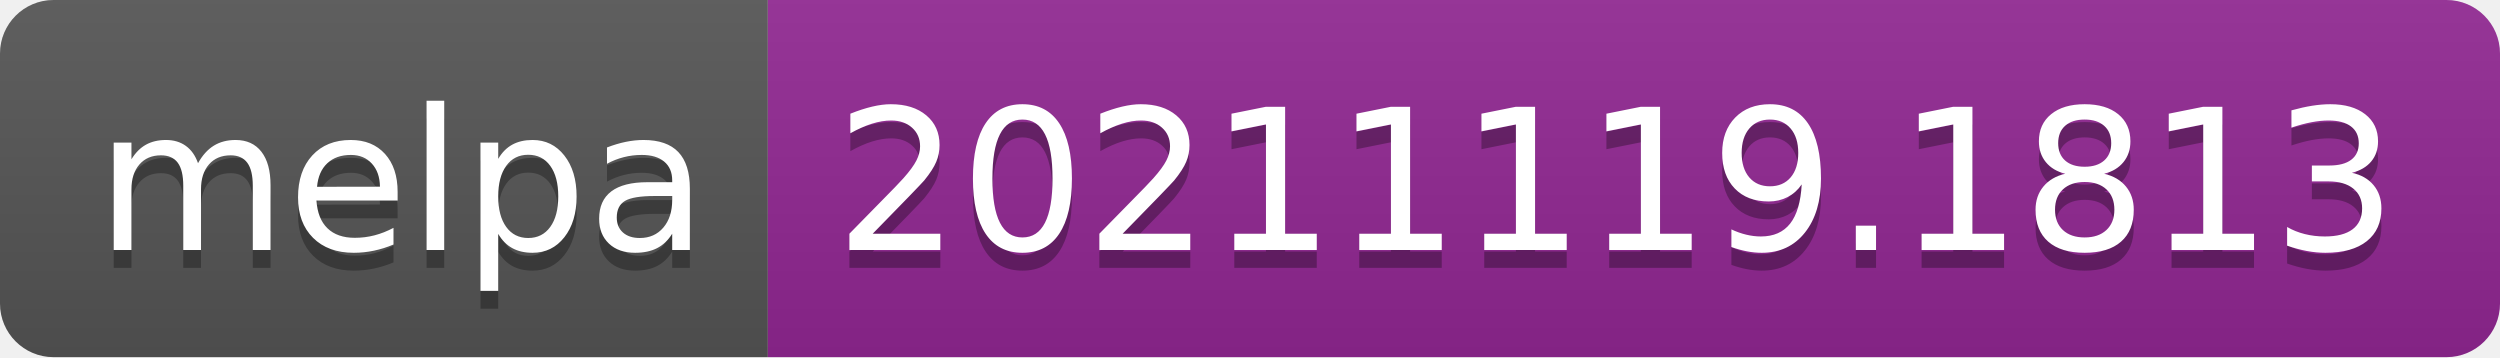
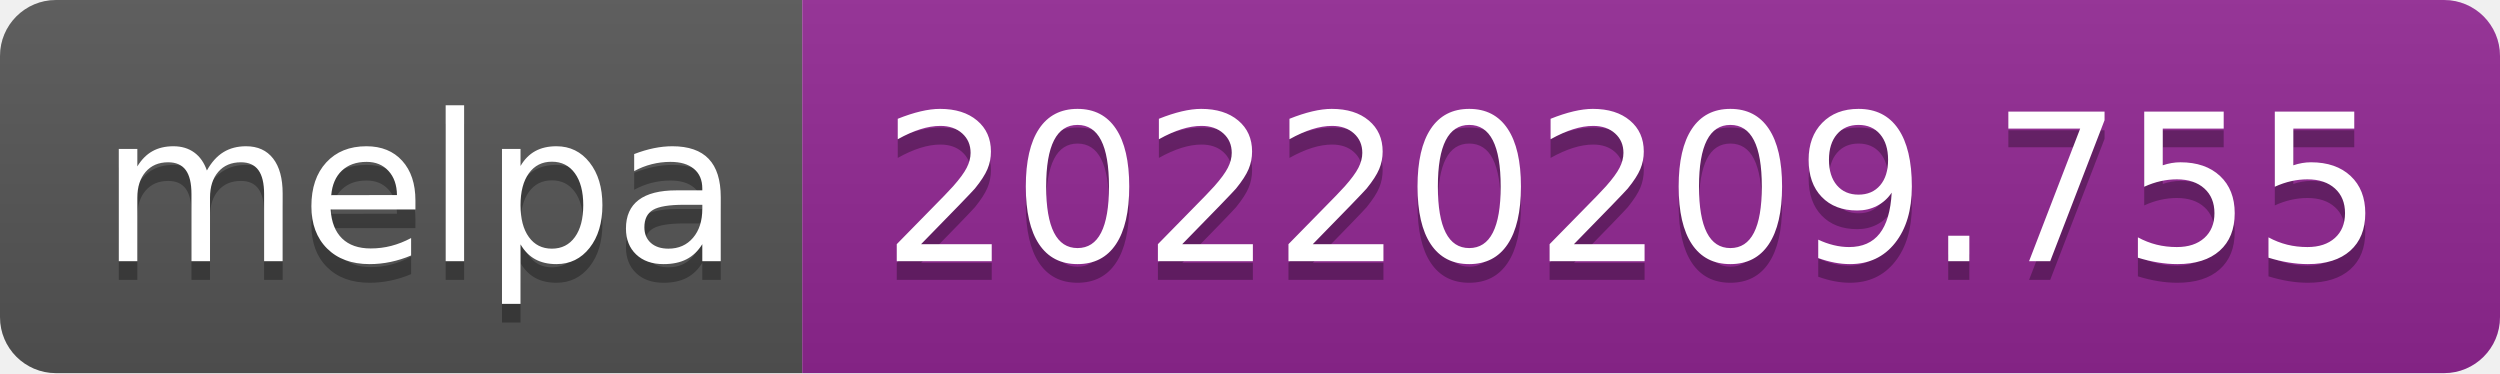
- <svg xmlns="http://www.w3.org/2000/svg" width="140" height="20" role="img" aria-label="melpa: 20211119.1813">
+ <svg xmlns="http://www.w3.org/2000/svg" width="134" height="20" role="img" aria-label="melpa: 20220209.755">
  <linearGradient id="s" x2="0" y2="100%">
    <stop offset="0" stop-color="#bbb" stop-opacity=".1" />
    <stop offset="1" stop-opacity=".1" />
  </linearGradient>
  <clipPath id="r">
-     <rect width="140" height="20" rx="3" fill="#fff" />
+     <rect width="134" height="20" rx="3" fill="#fff" />
  </clipPath>
  <g clip-path="url(#r)">
    <rect width="43" height="20" fill="#555" />
-     <rect x="43" width="97" height="20" fill="#922793" />
-     <rect width="140" height="20" fill="url(#s)" />
+     <rect x="43" width="91" height="20" fill="#922793" />
+     <rect width="134" height="20" fill="url(#s)" />
  </g>
  <g fill="#fff" text-anchor="middle" font-family="Verdana,Geneva,DejaVu Sans,sans-serif" text-rendering="geometricPrecision" font-size="110">
    <text aria-hidden="true" x="225" y="150" fill="#010101" fill-opacity=".3" transform="scale(.1)" textLength="330">melpa</text>
    <text x="225" y="140" transform="scale(.1)" fill="#fff" textLength="330">melpa</text>
-     <text aria-hidden="true" x="905" y="150" fill="#010101" fill-opacity=".3" transform="scale(.1)" textLength="870">20211119.1813</text>
-     <text x="905" y="140" transform="scale(.1)" fill="#fff" textLength="870">20211119.1813</text>
+     <text aria-hidden="true" x="875" y="150" fill="#010101" fill-opacity=".3" transform="scale(.1)" textLength="810">20220209.755</text>
+     <text x="875" y="140" transform="scale(.1)" fill="#fff" textLength="810">20220209.755</text>
  </g>
</svg>
